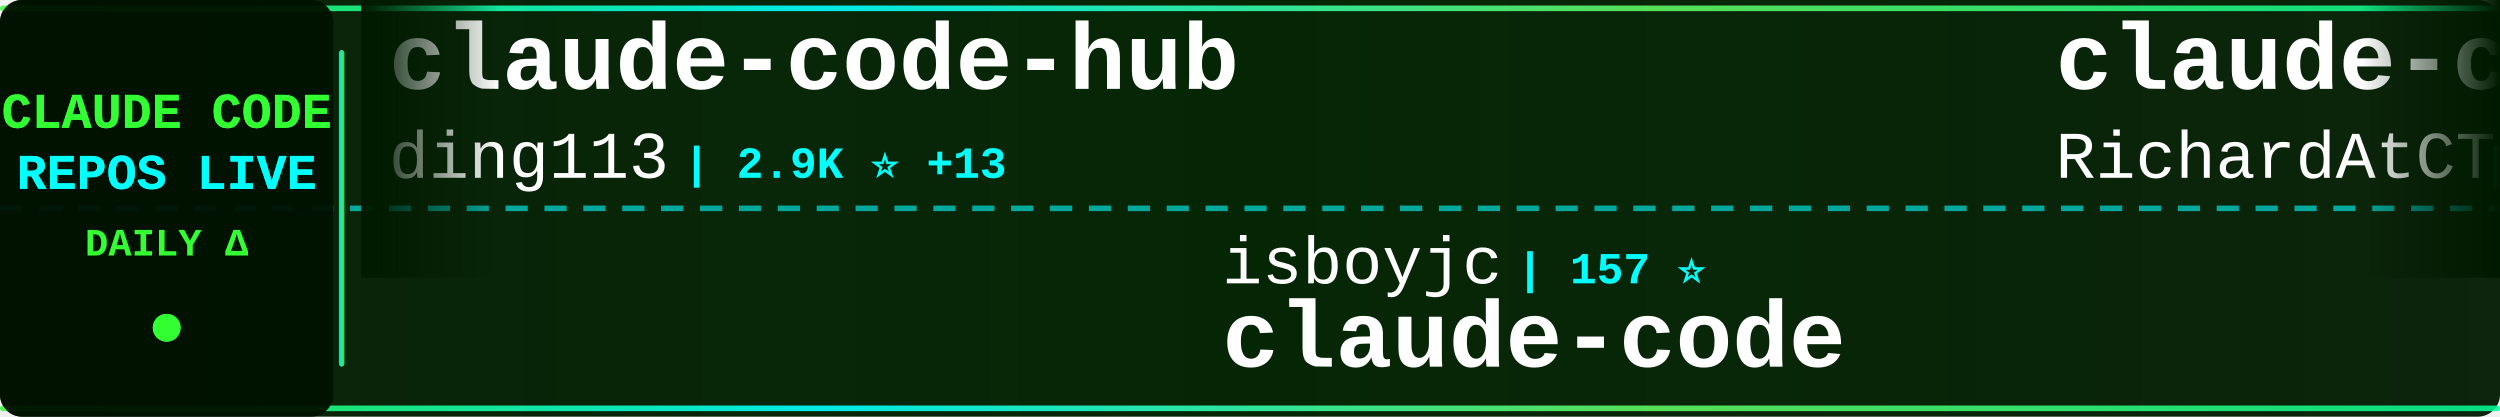
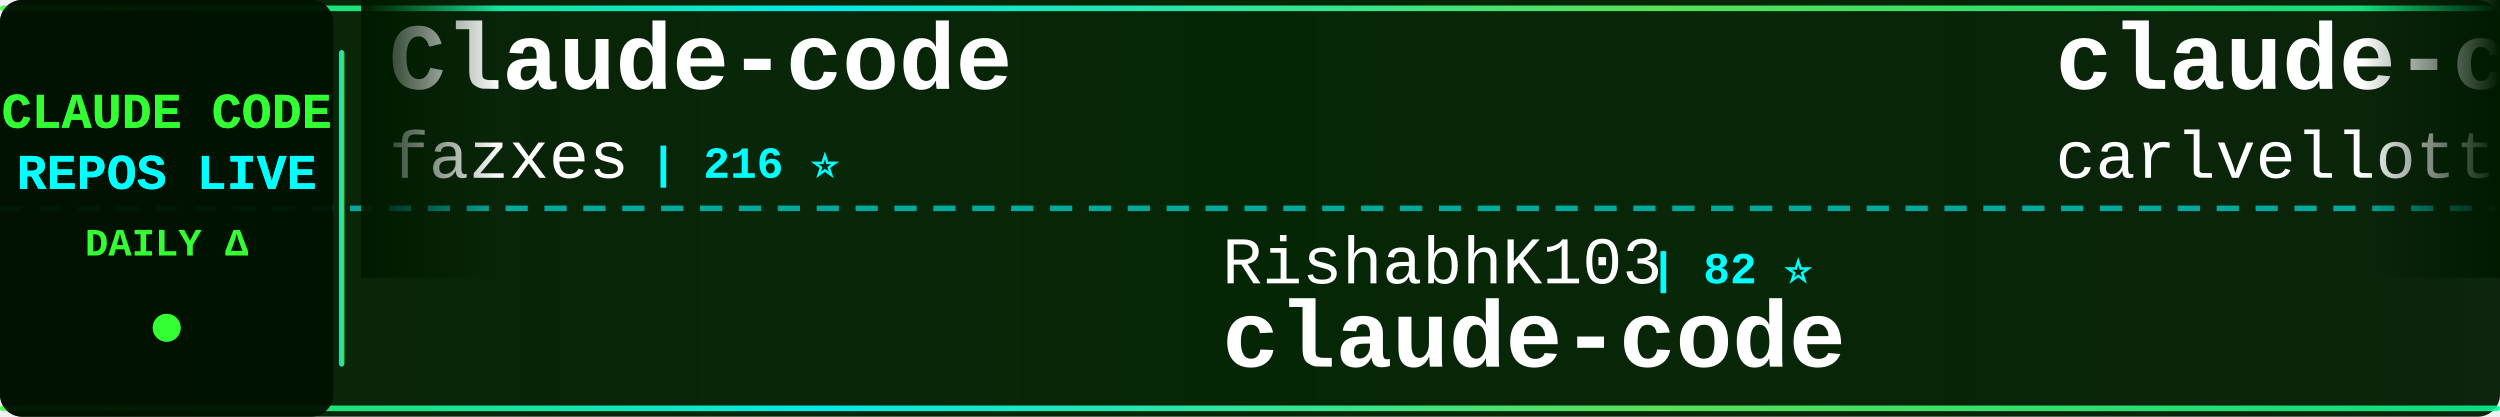
<svg xmlns="http://www.w3.org/2000/svg" width="900" height="150">
  <defs>
    <linearGradient id="tickerBg" x1="0%" y1="0%" x2="100%" y2="0%">
      <stop offset="0%" style="stop-color:#001a00;stop-opacity:0.95" />
      <stop offset="50%" style="stop-color:#002200;stop-opacity:0.98" />
      <stop offset="100%" style="stop-color:#001a00;stop-opacity:0.95" />
    </linearGradient>
    <linearGradient id="borderGrad" x1="0%" y1="0%" x2="100%" y2="0%">
      <stop offset="0%" style="stop-color:#33ff33;stop-opacity:0.85">
        <animate attributeName="stop-opacity" values="0.85;1;0.85" dur="2s" repeatCount="indefinite" />
      </stop>
      <stop offset="33%" style="stop-color:#00ffff;stop-opacity:0.9">
        <animate attributeName="stop-opacity" values="0.9;1;0.9" dur="2.2s" repeatCount="indefinite" />
      </stop>
      <stop offset="66%" style="stop-color:#66ff66;stop-opacity:0.85">
        <animate attributeName="stop-opacity" values="0.85;1;0.85" dur="1.8s" repeatCount="indefinite" />
      </stop>
      <stop offset="100%" style="stop-color:#00ff99;stop-opacity:0.85">
        <animate attributeName="stop-opacity" values="0.85;1;0.85" dur="2s" repeatCount="indefinite" />
      </stop>
    </linearGradient>
    <filter id="textGlow">
      <feGaussianBlur stdDeviation="0.1" result="coloredBlur" />
      <feMerge>
        <feMergeNode in="coloredBlur" />
        <feMergeNode in="SourceGraphic" />
      </feMerge>
    </filter>
    <filter id="metricGlow">
      <feGaussianBlur stdDeviation="0.2" result="coloredBlur" />
      <feMerge>
        <feMergeNode in="coloredBlur" />
        <feMergeNode in="SourceGraphic" />
      </feMerge>
    </filter>
    <linearGradient id="leftFade" x1="0%" y1="0%" x2="100%" y2="0%">
      <stop offset="0%" style="stop-color:#001a00;stop-opacity:1" />
      <stop offset="100%" style="stop-color:#001a00;stop-opacity:0" />
    </linearGradient>
    <linearGradient id="rightFade" x1="0%" y1="0%" x2="100%" y2="0%">
      <stop offset="0%" style="stop-color:#001a00;stop-opacity:0" />
      <stop offset="100%" style="stop-color:#001a00;stop-opacity:1" />
    </linearGradient>
  </defs>
  <rect width="900" height="150" fill="url(#tickerBg)" rx="8" />
  <rect x="0" y="2" width="900" height="2" fill="url(#borderGrad)" rx="1" />
  <rect x="0" y="146" width="900" height="2" fill="url(#borderGrad)" rx="1" />
  <line x1="0" y1="75" x2="900" y2="75" stroke="#00ffff" stroke-width="2" stroke-dasharray="8 6" opacity="0.6" />
  <rect x="0" y="0" width="120" height="150" fill="#001100" opacity="0.95" rx="8" />
  <text x="60" y="46" font-family="'Courier New', monospace" font-size="18" font-weight="bold" fill="#33ff33" text-anchor="middle" filter="url(#textGlow)">
    CLAUDE CODE
  </text>
  <text x="60" y="68" font-family="'Courier New', monospace" font-size="18" font-weight="bold" fill="#00ffff" text-anchor="middle" filter="url(#textGlow)">
    REPOS LIVE
  </text>
  <text x="60" y="92" font-family="'Courier New', monospace" font-size="14" font-weight="bold" fill="#33ff33" text-anchor="middle">
    DAILY Δ
  </text>
  <circle cx="60" cy="118" r="5" fill="#33ff33" filter="url(#metricGlow)">
    <animate attributeName="r" values="4;6;4" dur="1.5s" repeatCount="indefinite" />
    <animate attributeName="opacity" values="0.6;1;0.6" dur="1.5s" repeatCount="indefinite" />
  </circle>
  <rect x="122" y="18" width="2" height="114" fill="url(#borderGrad)" rx="1" />
  <clipPath id="tickerClip">
    <rect x="130" y="0" width="770" height="150" />
  </clipPath>
  <g clip-path="url(#tickerClip)">
    <g id="tickerItems">
      <animateTransform attributeName="transform" attributeType="XML" type="translate" from="0 0" to="-3000 0" dur="54s" repeatCount="indefinite" />
      <g transform="translate(0, 0)">
-         <text x="140" y="32" font-family="'Courier New', monospace" font-size="34" font-weight="bold" fill="#ffffff">claude-code-hub</text>
-         <text x="140" y="64" font-family="'Courier New', monospace" font-size="24" font-weight="normal" fill="#ffffff" opacity="1.0">ding113</text>
-         <text x="246" y="64" font-family="'Courier New', monospace" font-size="16" font-weight="bold" fill="#00ffff"> | 2.9K ⭐ +13</text>
+         <text x="140" y="32" font-family="'Courier New', monospace" font-size="34" font-weight="bold" fill="#ffffff">Claude-code</text>
+         <text x="140" y="64" font-family="'Courier New', monospace" font-size="24" font-weight="normal" fill="#ffffff" opacity="1.0">fazxes</text>
+         <text x="234" y="64" font-family="'Courier New', monospace" font-size="16" font-weight="bold" fill="#00ffff"> | 216 ⭐</text>
      </g>
      <g transform="translate(300, 0)">
-         <text x="140" y="102" font-family="'Courier New', monospace" font-size="24" font-weight="normal" fill="#ffffff" opacity="1.0">isboyjc</text>
-         <text x="246" y="102" font-family="'Courier New', monospace" font-size="16" font-weight="bold" fill="#00ffff"> | 157 ⭐</text>
+         <text x="140" y="102" font-family="'Courier New', monospace" font-size="24" font-weight="normal" fill="#ffffff" opacity="1.0">RishabhK103</text>
+         <text x="294" y="102" font-family="'Courier New', monospace" font-size="16" font-weight="bold" fill="#00ffff"> | 82 ⭐</text>
        <text x="140" y="132" font-family="'Courier New', monospace" font-size="34" font-weight="bold" fill="#ffffff">claude-code</text>
      </g>
      <g transform="translate(600, 0)">
-         <text x="140" y="32" font-family="'Courier New', monospace" font-size="34" font-weight="bold" fill="#ffffff">claude-code-telegram</text>
-         <text x="140" y="64" font-family="'Courier New', monospace" font-size="24" font-weight="normal" fill="#ffffff" opacity="1.0">RichardAtCT</text>
-         <text x="294" y="64" font-family="'Courier New', monospace" font-size="16" font-weight="bold" fill="#00ffff"> | 2.6K ⭐ +2</text>
+         <text x="140" y="32" font-family="'Courier New', monospace" font-size="34" font-weight="bold" fill="#ffffff">claude-code-pm-course</text>
+         <text x="140" y="64" font-family="'Courier New', monospace" font-size="24" font-weight="normal" fill="#ffffff" opacity="1.0">carlvellotti</text>
+         <text x="306" y="64" font-family="'Courier New', monospace" font-size="16" font-weight="bold" fill="#00ffff"> | 2.0K ⭐ +3</text>
      </g>
      <g transform="translate(900, 0)">
-         <text x="140" y="102" font-family="'Courier New', monospace" font-size="24" font-weight="normal" fill="#ffffff" opacity="1.0">sugyan</text>
-         <text x="234" y="102" font-family="'Courier New', monospace" font-size="16" font-weight="bold" fill="#00ffff"> | 1.1K ⭐ +3</text>
-         <text x="140" y="132" font-family="'Courier New', monospace" font-size="34" font-weight="bold" fill="#ffffff">claude-code-webui</text>
+         <text x="140" y="102" font-family="'Courier New', monospace" font-size="24" font-weight="normal" fill="#ffffff" opacity="1.0">huangserva</text>
+         <text x="282" y="102" font-family="'Courier New', monospace" font-size="16" font-weight="bold" fill="#00ffff"> | 586 ⭐ +1</text>
+         <text x="140" y="132" font-family="'Courier New', monospace" font-size="34" font-weight="bold" fill="#ffffff">claude-code-cli</text>
      </g>
      <g transform="translate(1200, 0)">
-         <text x="140" y="32" font-family="'Courier New', monospace" font-size="34" font-weight="bold" fill="#ffffff">claude-skills</text>
-         <text x="140" y="64" font-family="'Courier New', monospace" font-size="24" font-weight="normal" fill="#ffffff" opacity="1.0">alirezarezvani</text>
-         <text x="330" y="64" font-family="'Courier New', monospace" font-size="16" font-weight="bold" fill="#00ffff"> | 15.4K ⭐ +195</text>
+         <text x="140" y="32" font-family="'Courier New', monospace" font-size="34" font-weight="bold" fill="#ffffff">learn-claude-code</text>
+         <text x="140" y="64" font-family="'Courier New', monospace" font-size="24" font-weight="normal" fill="#ffffff" opacity="1.0">shareAI-lab</text>
+         <text x="294" y="64" font-family="'Courier New', monospace" font-size="16" font-weight="bold" fill="#00ffff"> | 61.2K ⭐ +210</text>
      </g>
      <g transform="translate(1500, 0)">
-         <text x="140" y="102" font-family="'Courier New', monospace" font-size="24" font-weight="normal" fill="#ffffff" opacity="1.0">ponponon</text>
-         <text x="258" y="102" font-family="'Courier New', monospace" font-size="16" font-weight="bold" fill="#00ffff"> | 2.2K ⭐ +1</text>
-         <text x="140" y="132" font-family="'Courier New', monospace" font-size="34" font-weight="bold" fill="#ffffff">claude_code_src</text>
+         <text x="140" y="102" font-family="'Courier New', monospace" font-size="24" font-weight="normal" fill="#ffffff" opacity="1.0">hangsman</text>
+         <text x="258" y="102" font-family="'Courier New', monospace" font-size="16" font-weight="bold" fill="#00ffff"> | 780 ⭐</text>
+         <text x="140" y="132" font-family="'Courier New', monospace" font-size="34" font-weight="bold" fill="#ffffff">claude-code-source</text>
      </g>
      <g transform="translate(1800, 0)">
-         <text x="140" y="32" font-family="'Courier New', monospace" font-size="34" font-weight="bold" fill="#ffffff">claude-code</text>
-         <text x="140" y="64" font-family="'Courier New', monospace" font-size="24" font-weight="normal" fill="#ffffff" opacity="1.0">RishabhK103</text>
-         <text x="294" y="64" font-family="'Courier New', monospace" font-size="16" font-weight="bold" fill="#00ffff"> | 82 ⭐</text>
+         <text x="140" y="32" font-family="'Courier New', monospace" font-size="34" font-weight="bold" fill="#ffffff">claude-code-local</text>
+         <text x="140" y="64" font-family="'Courier New', monospace" font-size="24" font-weight="normal" fill="#ffffff" opacity="1.0">nicedreamzapp</text>
+         <text x="318" y="64" font-family="'Courier New', monospace" font-size="16" font-weight="bold" fill="#00ffff"> | 2.6K ⭐ +7</text>
      </g>
      <g transform="translate(2100, 0)">
-         <text x="140" y="102" font-family="'Courier New', monospace" font-size="24" font-weight="normal" fill="#ffffff" opacity="1.0">wshobson</text>
-         <text x="258" y="102" font-family="'Courier New', monospace" font-size="16" font-weight="bold" fill="#00ffff"> | 35.6K ⭐ +56</text>
-         <text x="140" y="132" font-family="'Courier New', monospace" font-size="34" font-weight="bold" fill="#ffffff">agents</text>
+         <text x="140" y="102" font-family="'Courier New', monospace" font-size="24" font-weight="normal" fill="#ffffff" opacity="1.0">VineeTagarwaL-code</text>
+         <text x="378" y="102" font-family="'Courier New', monospace" font-size="16" font-weight="bold" fill="#00ffff"> | 274 ⭐</text>
+         <text x="140" y="132" font-family="'Courier New', monospace" font-size="34" font-weight="bold" fill="#ffffff">claude-code</text>
      </g>
      <g transform="translate(2400, 0)">
-         <text x="140" y="32" font-family="'Courier New', monospace" font-size="34" font-weight="bold" fill="#ffffff">claude-code-proxy</text>
-         <text x="140" y="64" font-family="'Courier New', monospace" font-size="24" font-weight="normal" fill="#ffffff" opacity="1.0">1rgs</text>
-         <text x="210" y="64" font-family="'Courier New', monospace" font-size="16" font-weight="bold" fill="#00ffff"> | 3.6K ⭐ +5</text>
+         <text x="140" y="32" font-family="'Courier New', monospace" font-size="34" font-weight="bold" fill="#ffffff">claude-code</text>
+         <text x="140" y="64" font-family="'Courier New', monospace" font-size="24" font-weight="normal" fill="#ffffff" opacity="1.0">anthropics</text>
+         <text x="282" y="64" font-family="'Courier New', monospace" font-size="16" font-weight="bold" fill="#00ffff"> | 124.8K ⭐ +319</text>
      </g>
      <g transform="translate(2700, 0)">
-         <text x="140" y="102" font-family="'Courier New', monospace" font-size="24" font-weight="normal" fill="#ffffff" opacity="1.0">codeaashu</text>
-         <text x="270" y="102" font-family="'Courier New', monospace" font-size="16" font-weight="bold" fill="#00ffff"> | 2.6K ⭐ +21</text>
-         <text x="140" y="132" font-family="'Courier New', monospace" font-size="34" font-weight="bold" fill="#ffffff">claude-code</text>
+         <text x="140" y="102" font-family="'Courier New', monospace" font-size="24" font-weight="normal" fill="#ffffff" opacity="1.0">https-deeplearning-ai</text>
+         <text x="414" y="102" font-family="'Courier New', monospace" font-size="16" font-weight="bold" fill="#00ffff"> | 513 ⭐ +1</text>
+         <text x="140" y="132" font-family="'Courier New', monospace" font-size="34" font-weight="bold" fill="#ffffff">sc-claude-code-files</text>
      </g>
      <g transform="translate(3000, 0)">
-         <text x="140" y="32" font-family="'Courier New', monospace" font-size="34" font-weight="bold" fill="#ffffff">claude-code-hub</text>
-         <text x="140" y="64" font-family="'Courier New', monospace" font-size="24" font-weight="normal" fill="#ffffff" opacity="1.0">ding113</text>
-         <text x="246" y="64" font-family="'Courier New', monospace" font-size="16" font-weight="bold" fill="#00ffff"> | 2.9K ⭐ +13</text>
+         <text x="140" y="32" font-family="'Courier New', monospace" font-size="34" font-weight="bold" fill="#ffffff">Claude-code</text>
+         <text x="140" y="64" font-family="'Courier New', monospace" font-size="24" font-weight="normal" fill="#ffffff" opacity="1.0">fazxes</text>
+         <text x="234" y="64" font-family="'Courier New', monospace" font-size="16" font-weight="bold" fill="#00ffff"> | 216 ⭐</text>
      </g>
      <g transform="translate(3300, 0)">
-         <text x="140" y="102" font-family="'Courier New', monospace" font-size="24" font-weight="normal" fill="#ffffff" opacity="1.0">isboyjc</text>
-         <text x="246" y="102" font-family="'Courier New', monospace" font-size="16" font-weight="bold" fill="#00ffff"> | 157 ⭐</text>
+         <text x="140" y="102" font-family="'Courier New', monospace" font-size="24" font-weight="normal" fill="#ffffff" opacity="1.0">RishabhK103</text>
+         <text x="294" y="102" font-family="'Courier New', monospace" font-size="16" font-weight="bold" fill="#00ffff"> | 82 ⭐</text>
        <text x="140" y="132" font-family="'Courier New', monospace" font-size="34" font-weight="bold" fill="#ffffff">claude-code</text>
      </g>
      <g transform="translate(3600, 0)">
-         <text x="140" y="32" font-family="'Courier New', monospace" font-size="34" font-weight="bold" fill="#ffffff">claude-code-telegram</text>
-         <text x="140" y="64" font-family="'Courier New', monospace" font-size="24" font-weight="normal" fill="#ffffff" opacity="1.0">RichardAtCT</text>
-         <text x="294" y="64" font-family="'Courier New', monospace" font-size="16" font-weight="bold" fill="#00ffff"> | 2.6K ⭐ +2</text>
+         <text x="140" y="32" font-family="'Courier New', monospace" font-size="34" font-weight="bold" fill="#ffffff">claude-code-pm-course</text>
+         <text x="140" y="64" font-family="'Courier New', monospace" font-size="24" font-weight="normal" fill="#ffffff" opacity="1.0">carlvellotti</text>
+         <text x="306" y="64" font-family="'Courier New', monospace" font-size="16" font-weight="bold" fill="#00ffff"> | 2.0K ⭐ +3</text>
      </g>
      <g transform="translate(3900, 0)">
-         <text x="140" y="102" font-family="'Courier New', monospace" font-size="24" font-weight="normal" fill="#ffffff" opacity="1.0">sugyan</text>
-         <text x="234" y="102" font-family="'Courier New', monospace" font-size="16" font-weight="bold" fill="#00ffff"> | 1.1K ⭐ +3</text>
-         <text x="140" y="132" font-family="'Courier New', monospace" font-size="34" font-weight="bold" fill="#ffffff">claude-code-webui</text>
+         <text x="140" y="102" font-family="'Courier New', monospace" font-size="24" font-weight="normal" fill="#ffffff" opacity="1.0">huangserva</text>
+         <text x="282" y="102" font-family="'Courier New', monospace" font-size="16" font-weight="bold" fill="#00ffff"> | 586 ⭐ +1</text>
+         <text x="140" y="132" font-family="'Courier New', monospace" font-size="34" font-weight="bold" fill="#ffffff">claude-code-cli</text>
      </g>
    </g>
  </g>
  <rect x="130" y="0" width="50" height="100" fill="url(#leftFade)" />
  <rect x="850" y="0" width="50" height="100" fill="url(#rightFade)" />
</svg>
